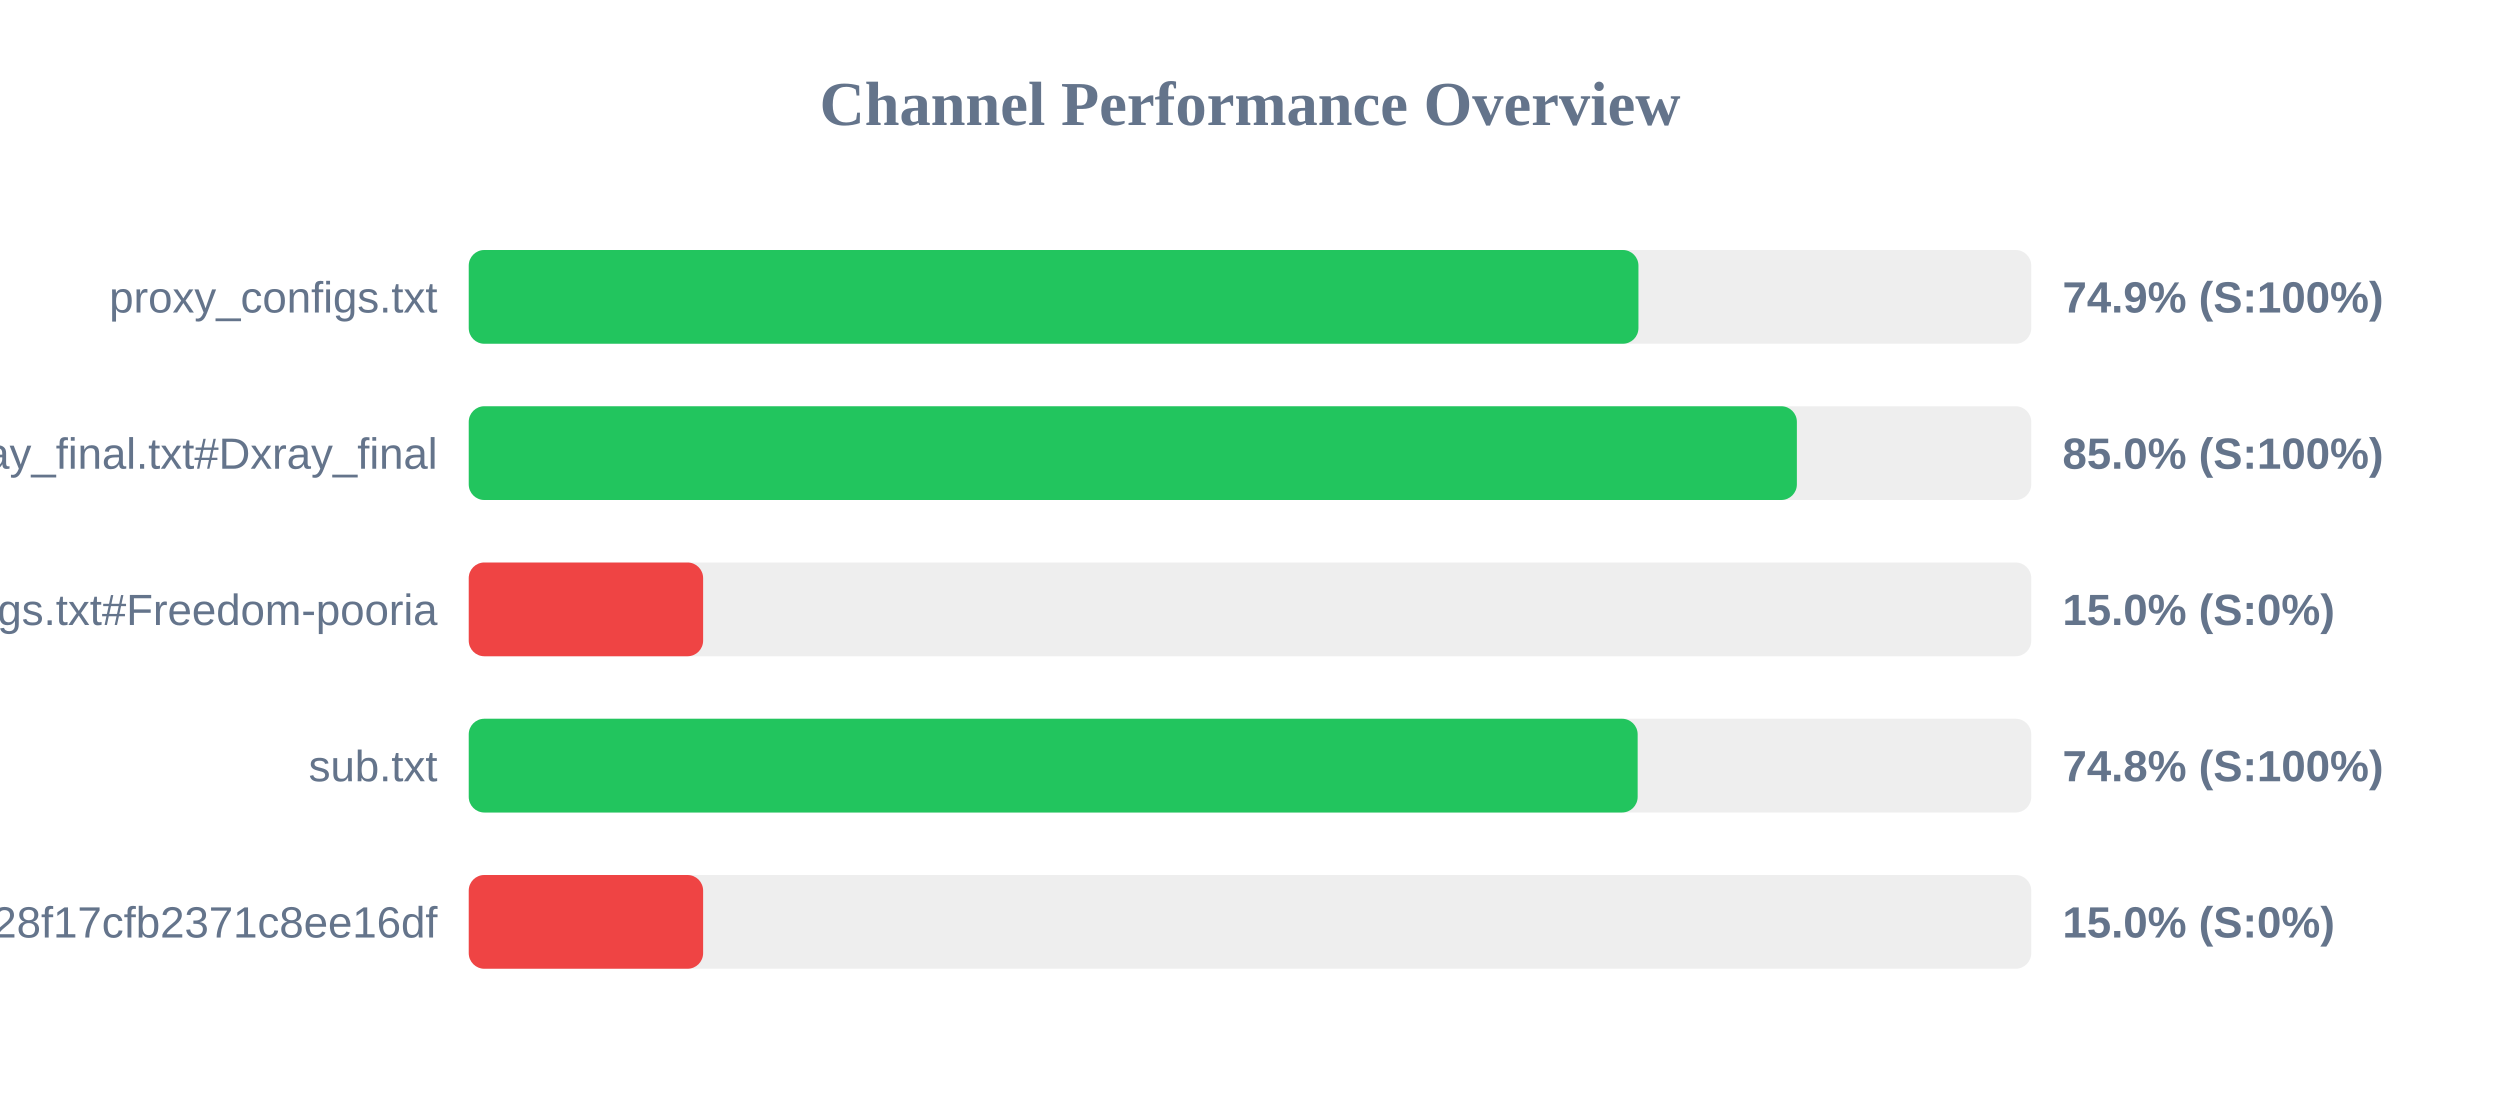
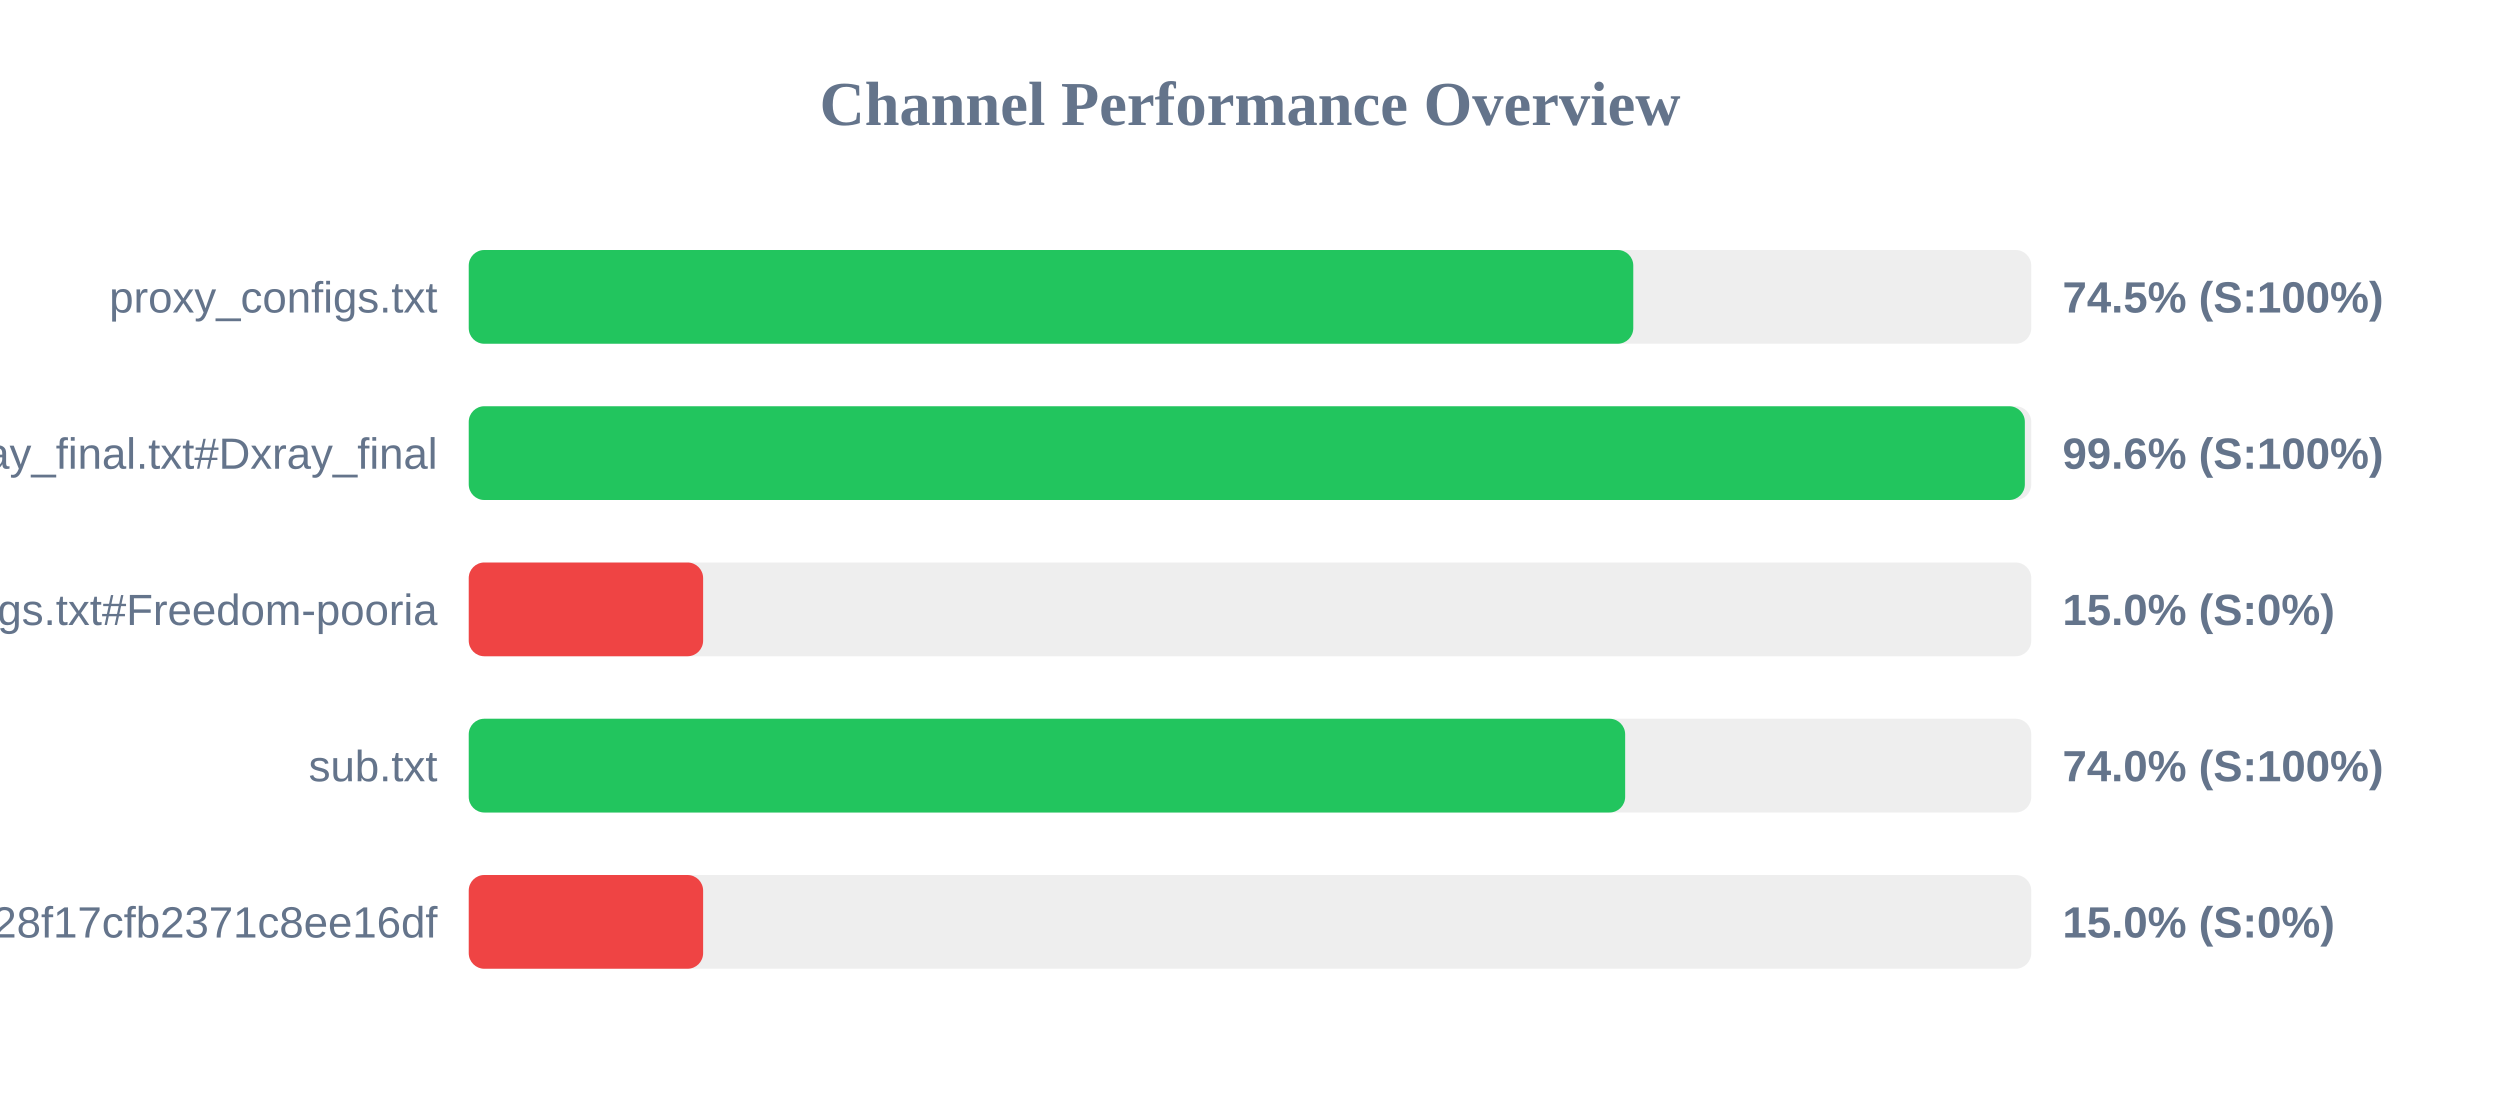
<svg xmlns="http://www.w3.org/2000/svg" width="800" height="350" version="1.1">
  <style>
        .row { font: 14px Arial; fill: #64748b; }
        .score { font: bold 14px Arial; fill: #64748b; }
    </style>
  <text x="400" y="40" text-anchor="middle" font-size="20px" font-weight="bold" fill="#64748b">Channel Performance Overview</text>
  <rect x="150" y="80" width="500" height="30" fill="#eee" rx="5" />
-   <rect x="150" y="80" width="374.3" height="30" fill="#22c55e" rx="5" />
+   <rect x="150" y="80" width="372.65" height="30" fill="#22c55e" rx="5" />
  <text x="140" y="100" text-anchor="end" class="row">proxy_configs.txt</text>
-   <text x="660" y="100" text-anchor="start" class="score">74.9% (S:100%)</text>
+   <text x="660" y="100" text-anchor="start" class="score">74.5% (S:100%)</text>
  <rect x="150" y="130" width="500" height="30" fill="#eee" rx="5" />
-   <rect x="150" y="130" width="425.0" height="30" fill="#22c55e" rx="5" />
+   <rect x="150" y="130" width="497.95" height="30" fill="#22c55e" rx="5" />
  <text x="140" y="150" text-anchor="end" class="row">xray_final.txt#Dxray_final</text>
-   <text x="660" y="150" text-anchor="start" class="score">85.0% (S:100%)</text>
+   <text x="660" y="150" text-anchor="start" class="score">99.6% (S:100%)</text>
  <rect x="150" y="180" width="500" height="30" fill="#eee" rx="5" />
  <rect x="150" y="180" width="75.0" height="30" fill="#ef4444" rx="5" />
  <text x="140" y="200" text-anchor="end" class="row">v2ray_configs.txt#Freedom-pooria</text>
  <text x="660" y="200" text-anchor="start" class="score">15.0% (S:0%)</text>
  <rect x="150" y="230" width="500" height="30" fill="#eee" rx="5" />
-   <rect x="150" y="230" width="374.05" height="30" fill="#22c55e" rx="5" />
+   <rect x="150" y="230" width="370.05" height="30" fill="#22c55e" rx="5" />
  <text x="140" y="250" text-anchor="end" class="row">sub.txt</text>
-   <text x="660" y="250" text-anchor="start" class="score">74.8% (S:100%)</text>
+   <text x="660" y="250" text-anchor="start" class="score">74.0% (S:100%)</text>
  <rect x="150" y="280" width="500" height="30" fill="#eee" rx="5" />
  <rect x="150" y="280" width="75.0" height="30" fill="#ef4444" rx="5" />
  <text x="140" y="300" text-anchor="end" class="row">?token=fedfed7b41b828f17cfb2371c8ee16df</text>
  <text x="660" y="300" text-anchor="start" class="score">15.0% (S:0%)</text>
</svg>
